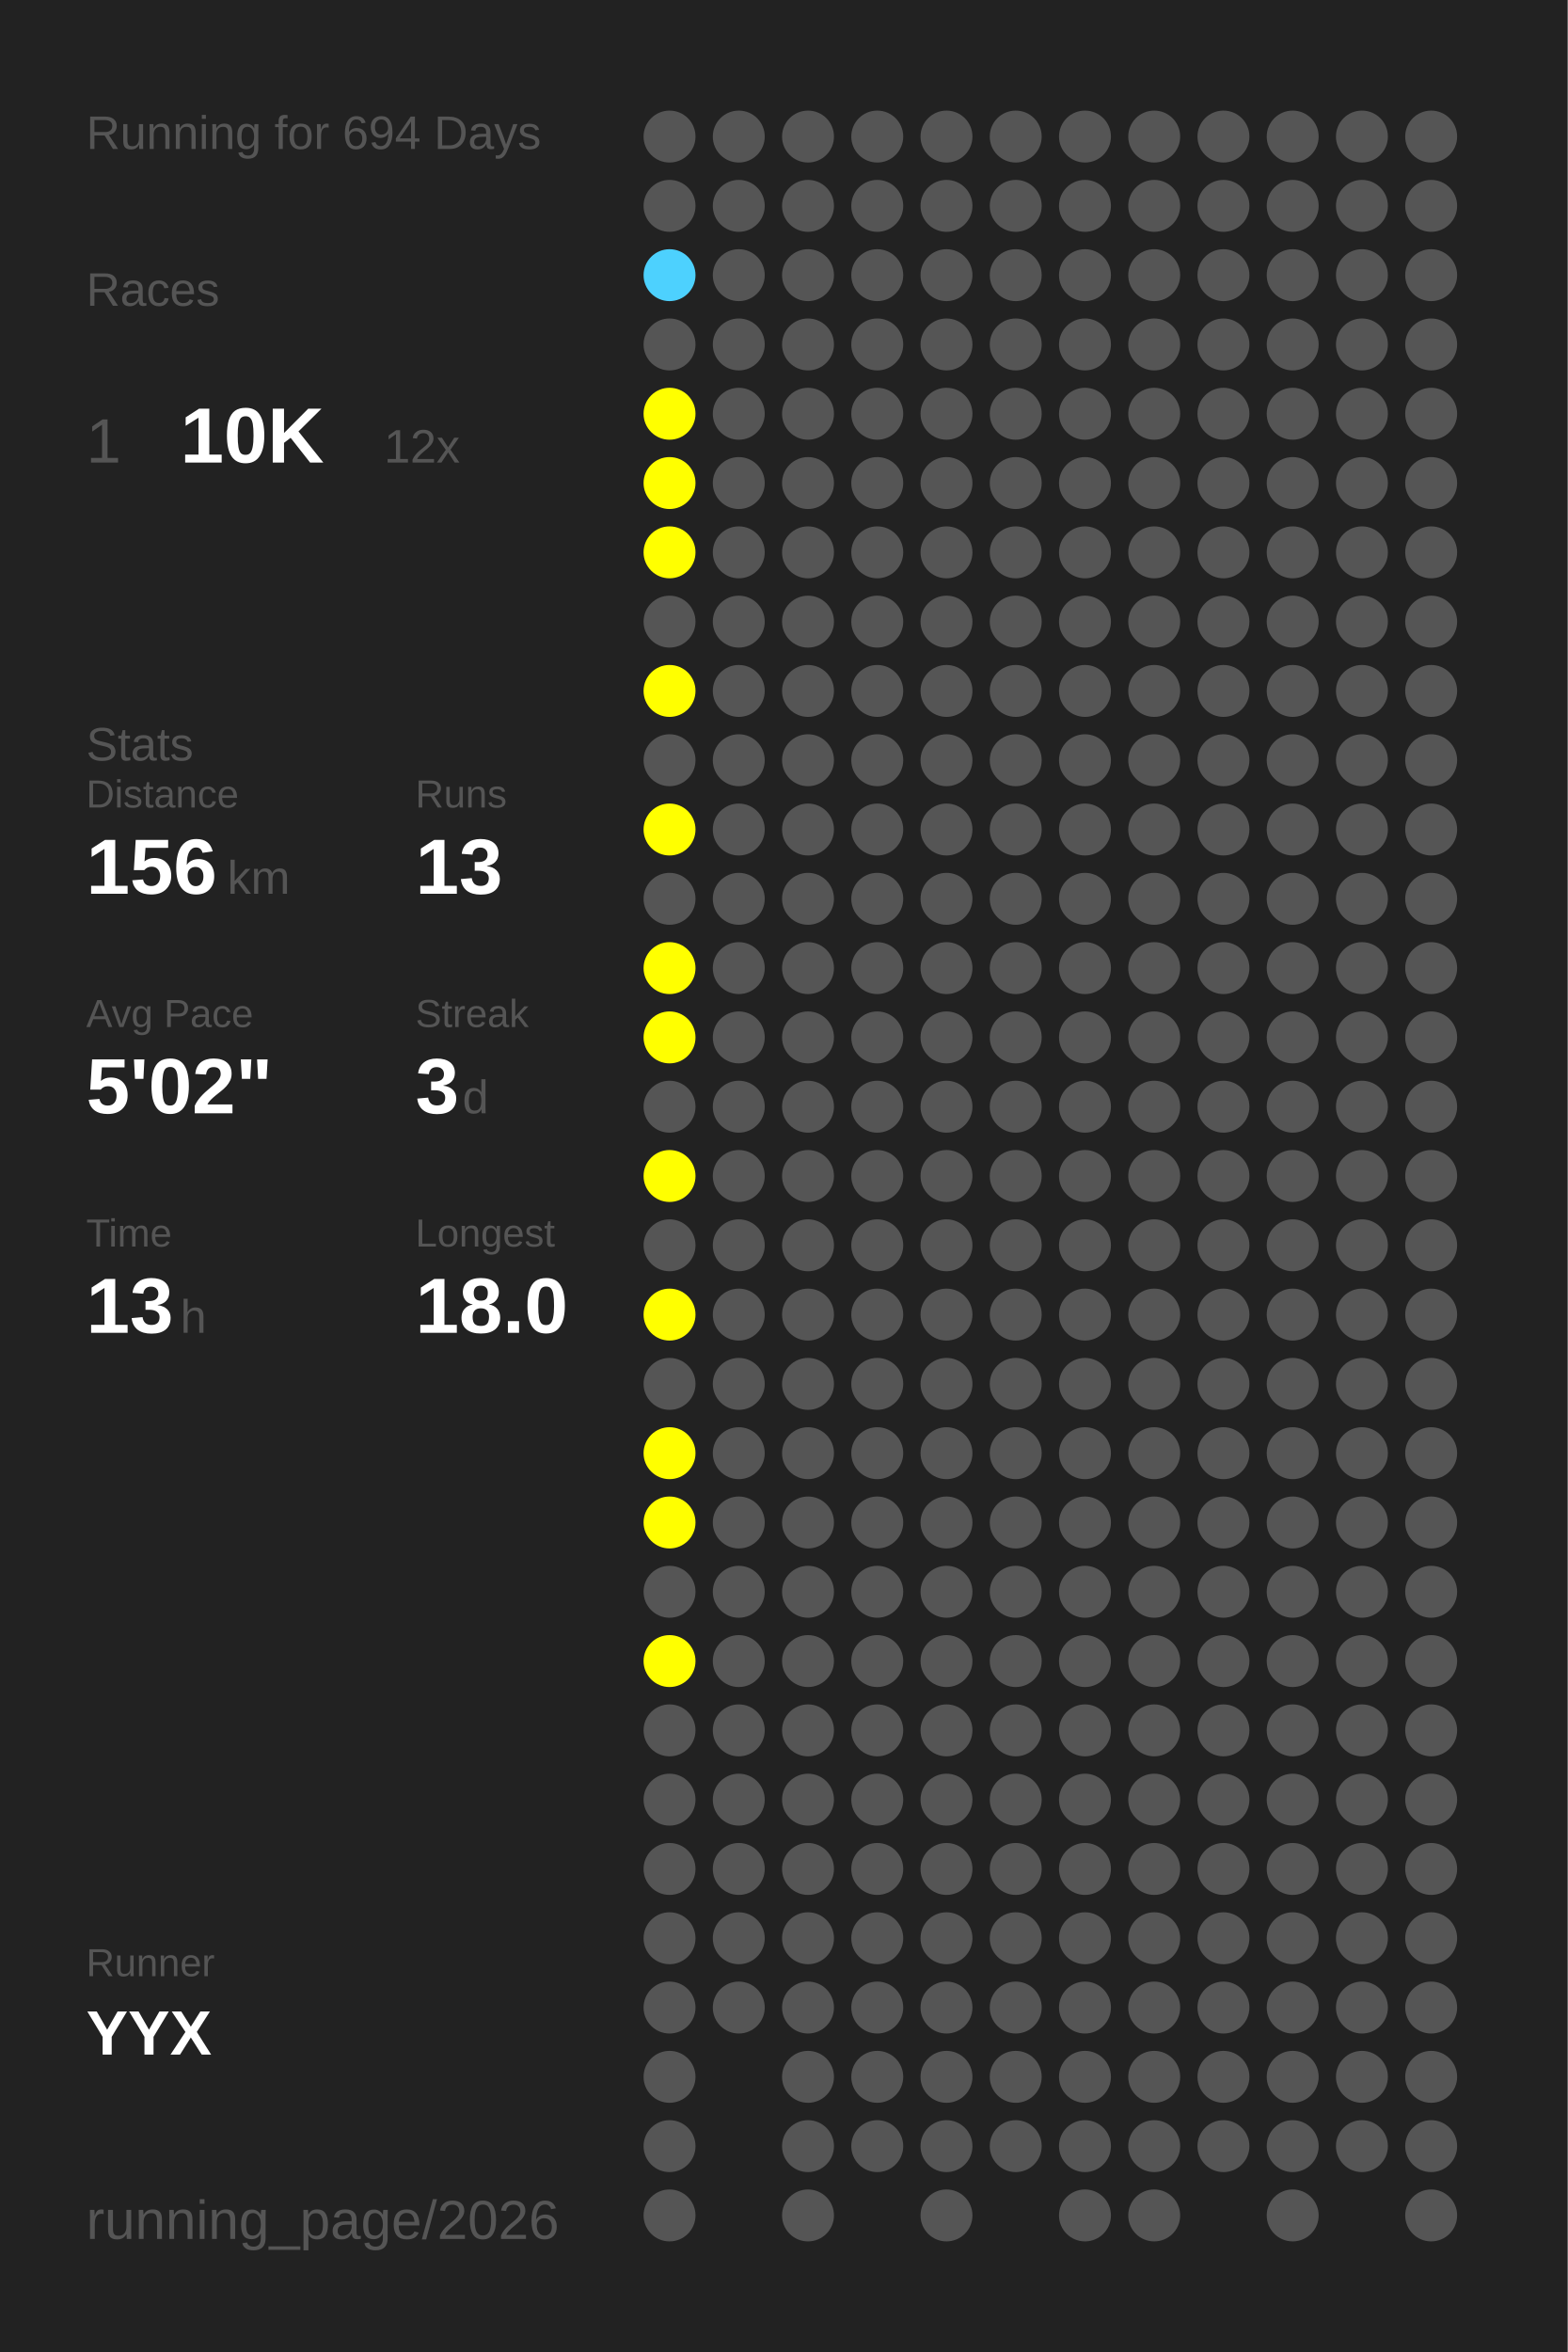
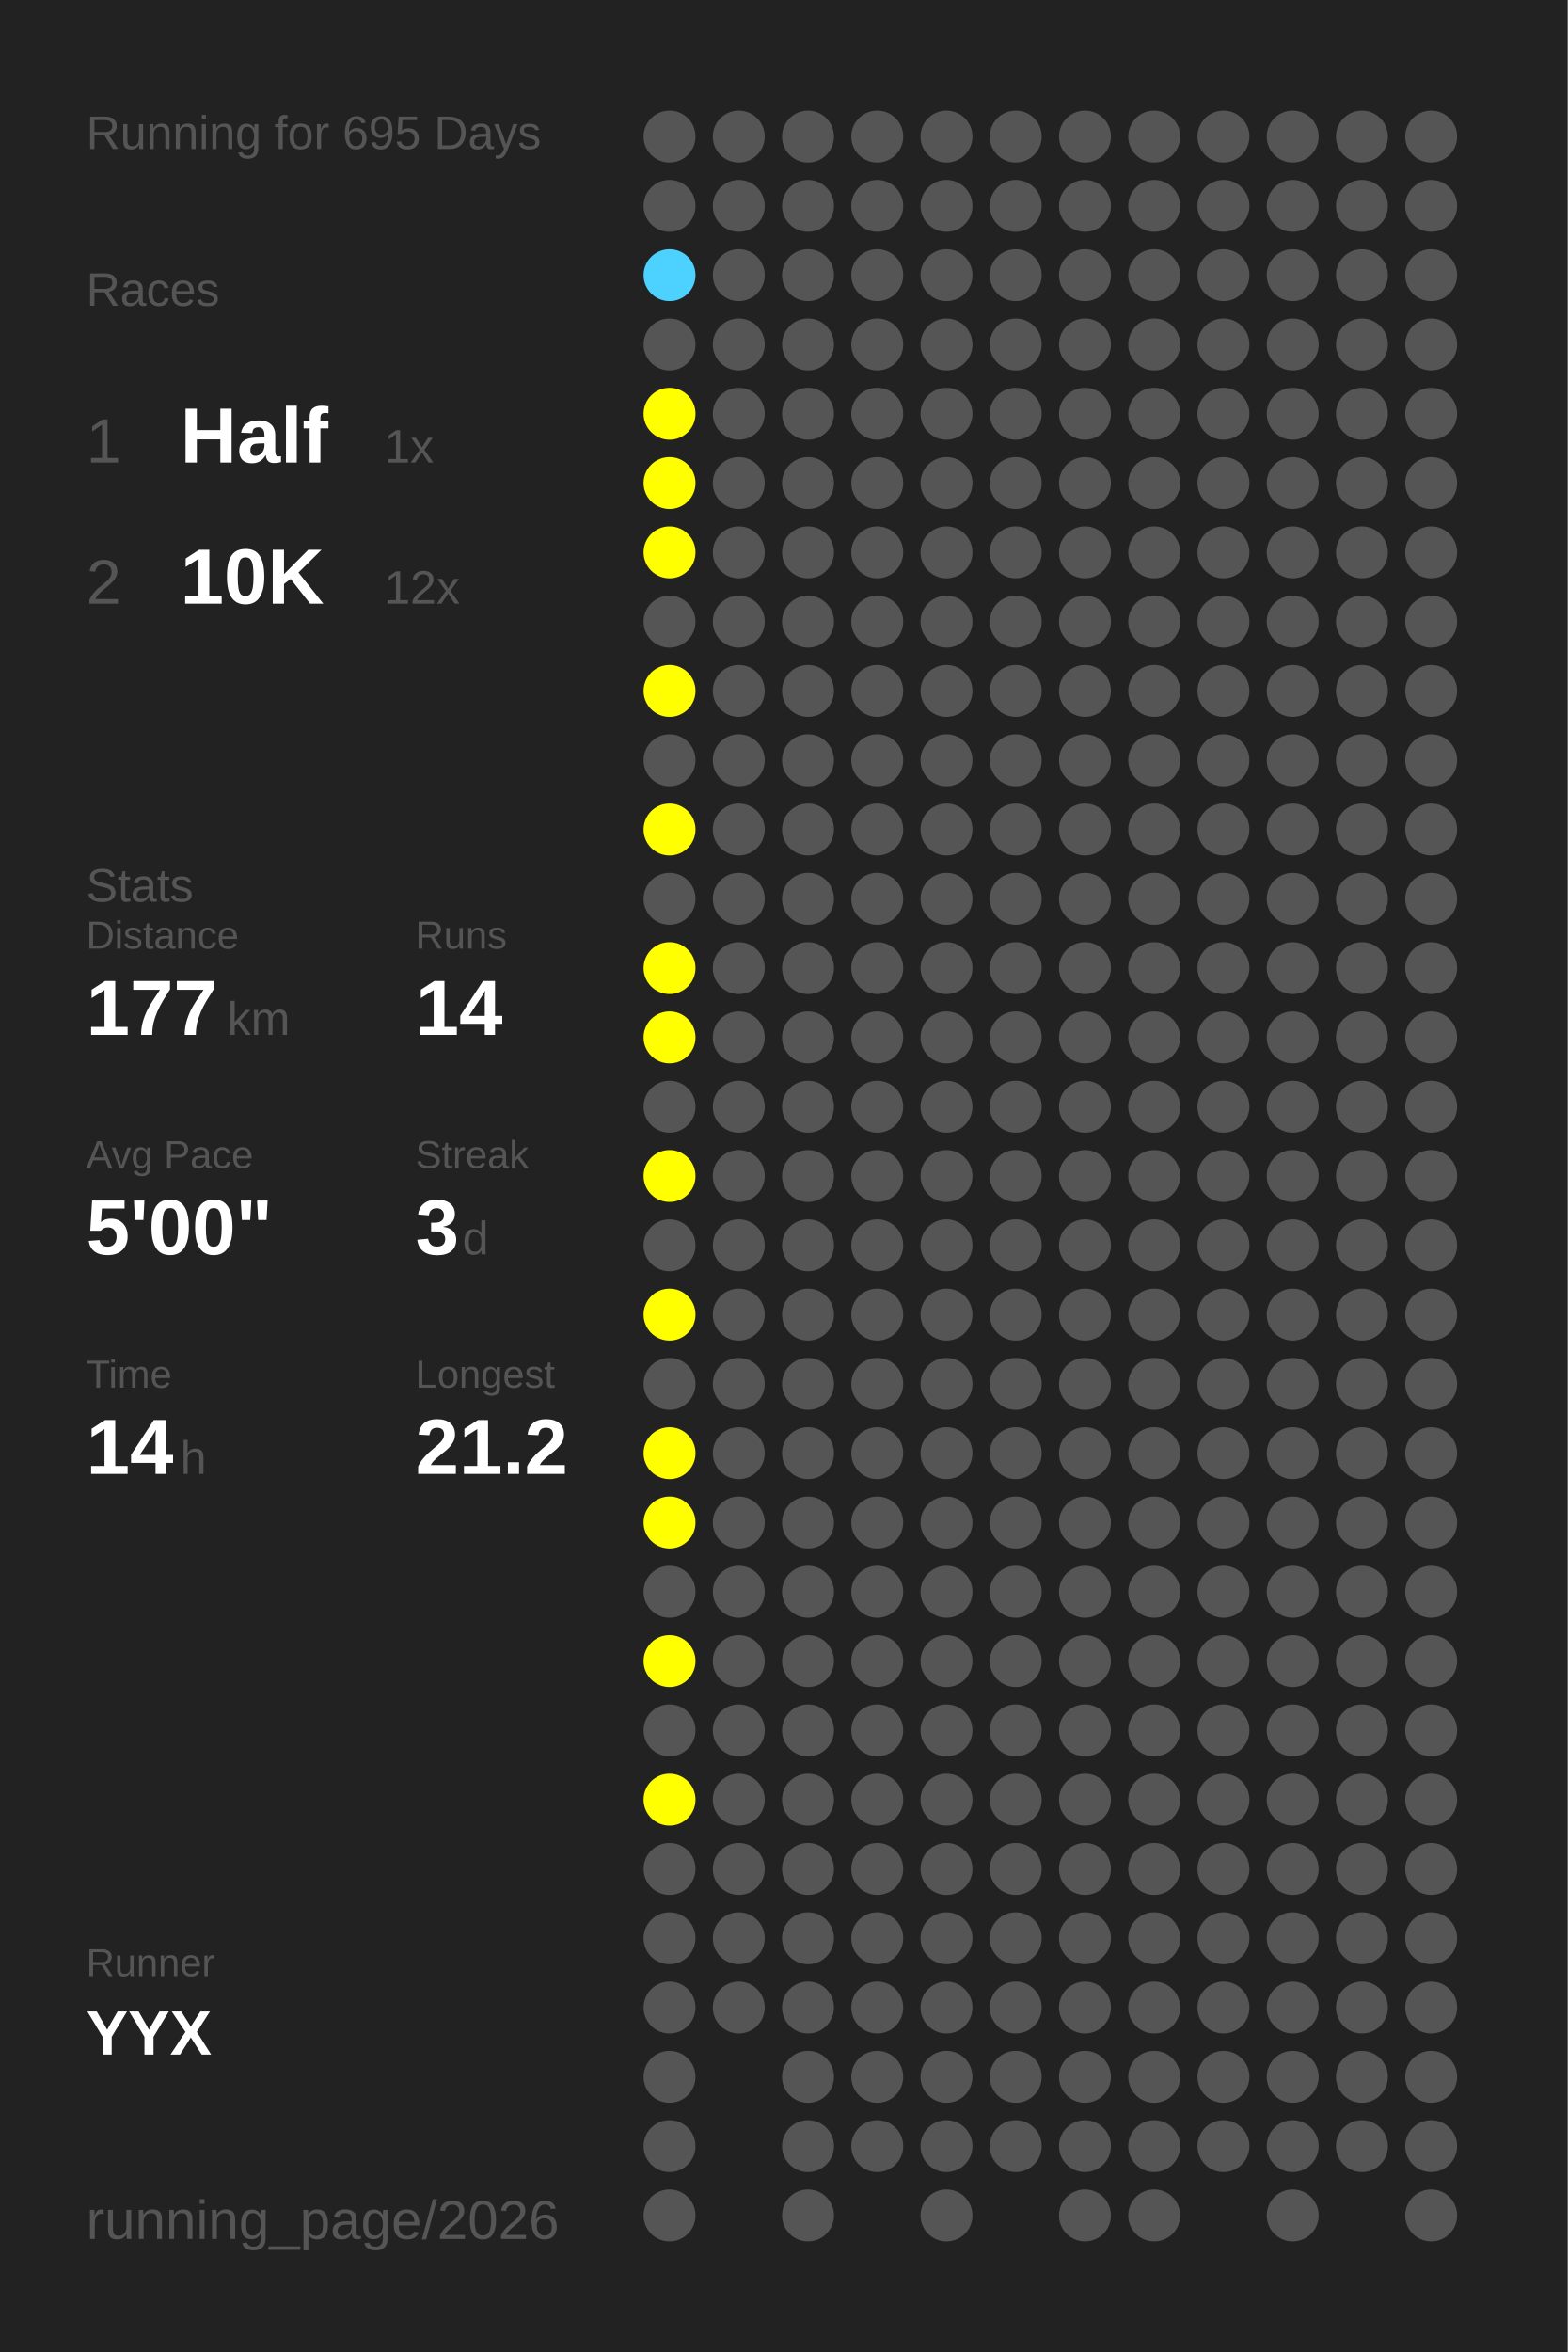
<svg xmlns="http://www.w3.org/2000/svg" baseProfile="full" height="300mm" version="1.1" viewBox="0,0,200,300" width="200mm">
  <defs />
  <rect fill="#222222" height="300" width="200" x="0" y="0" />
-   <text fill="#555555" style="font-size:6px; font-family:Arial;" x="11" y="19">Running for 694 Days</text>
+   <text fill="#555555" style="font-size:6px; font-family:Arial;" x="11" y="19">Running for 695 Days</text>
  <text fill="#555555" style="font-size:6px; font-family:Arial;" x="11" y="39">Races</text>
  <text fill="#555555" style="font-size:8px; font-family:Arial;" x="11" y="59">1</text>
-   <text fill="#FFFFFF" style="font-size:10px; font-family:Arial; font-weight:bold;" x="23" y="59">10K</text>
-   <text fill="#555555" style="font-size:6px; font-family:Arial;" x="49" y="59">12x</text>
-   <text fill="#555555" style="font-size:6px; font-family:Arial;" x="11" y="97">Stats</text>
-   <text fill="#555555" style="font-size:5px; font-family:Arial;" x="11" y="103">Distance</text>
-   <text fill="#FFFFFF" style="font-size:10px; font-family:Arial; font-weight:bold;" x="11" y="114">156</text>
-   <text fill="#555555" style="font-size:6px; font-family:Arial;" x="29" y="114">km</text>
-   <text fill="#555555" style="font-size:5px; font-family:Arial;" x="53" y="103">Runs</text>
-   <text fill="#FFFFFF" style="font-size:10px; font-family:Arial; font-weight:bold;" x="53" y="114">13</text>
-   <text fill="#555555" style="font-size:5px; font-family:Arial;" x="11" y="131">Avg Pace</text>
-   <text fill="#FFFFFF" style="font-size:10px; font-family:Arial; font-weight:bold;" x="11" y="142">5'02"</text>
-   <text fill="#555555" style="font-size:5px; font-family:Arial;" x="53" y="131">Streak</text>
-   <text fill="#FFFFFF" style="font-size:10px; font-family:Arial; font-weight:bold;" x="53" y="142">3</text>
-   <text fill="#555555" style="font-size:6px; font-family:Arial;" x="59" y="142">d</text>
-   <text fill="#555555" style="font-size:5px; font-family:Arial;" x="11" y="159">Time</text>
-   <text fill="#FFFFFF" style="font-size:10px; font-family:Arial; font-weight:bold;" x="11" y="170">13</text>
-   <text fill="#555555" style="font-size:6px; font-family:Arial;" x="23" y="170">h</text>
-   <text fill="#555555" style="font-size:5px; font-family:Arial;" x="53" y="159">Longest</text>
-   <text fill="#FFFFFF" style="font-size:10px; font-family:Arial; font-weight:bold;" x="53" y="170">18.0</text>
+   <text fill="#FFFFFF" style="font-size:10px; font-family:Arial; font-weight:bold;" x="23" y="59">Half</text>
+   <text fill="#555555" style="font-size:6px; font-family:Arial;" x="49" y="59">1x</text>
+   <text fill="#555555" style="font-size:8px; font-family:Arial;" x="11" y="77">2</text>
+   <text fill="#FFFFFF" style="font-size:10px; font-family:Arial; font-weight:bold;" x="23" y="77">10K</text>
+   <text fill="#555555" style="font-size:6px; font-family:Arial;" x="49" y="77">12x</text>
+   <text fill="#555555" style="font-size:6px; font-family:Arial;" x="11" y="115">Stats</text>
+   <text fill="#555555" style="font-size:5px; font-family:Arial;" x="11" y="121">Distance</text>
+   <text fill="#FFFFFF" style="font-size:10px; font-family:Arial; font-weight:bold;" x="11" y="132">177</text>
+   <text fill="#555555" style="font-size:6px; font-family:Arial;" x="29" y="132">km</text>
+   <text fill="#555555" style="font-size:5px; font-family:Arial;" x="53" y="121">Runs</text>
+   <text fill="#FFFFFF" style="font-size:10px; font-family:Arial; font-weight:bold;" x="53" y="132">14</text>
+   <text fill="#555555" style="font-size:5px; font-family:Arial;" x="11" y="149">Avg Pace</text>
+   <text fill="#FFFFFF" style="font-size:10px; font-family:Arial; font-weight:bold;" x="11" y="160">5'00"</text>
+   <text fill="#555555" style="font-size:5px; font-family:Arial;" x="53" y="149">Streak</text>
+   <text fill="#FFFFFF" style="font-size:10px; font-family:Arial; font-weight:bold;" x="53" y="160">3</text>
+   <text fill="#555555" style="font-size:6px; font-family:Arial;" x="59" y="160">d</text>
+   <text fill="#555555" style="font-size:5px; font-family:Arial;" x="11" y="177">Time</text>
+   <text fill="#FFFFFF" style="font-size:10px; font-family:Arial; font-weight:bold;" x="11" y="188">14</text>
+   <text fill="#555555" style="font-size:6px; font-family:Arial;" x="23" y="188">h</text>
+   <text fill="#555555" style="font-size:5px; font-family:Arial;" x="53" y="177">Longest</text>
+   <text fill="#FFFFFF" style="font-size:10px; font-family:Arial; font-weight:bold;" x="53" y="188">21.2</text>
  <text fill="#555555" style="font-size:5px; font-family:Arial;" x="11" y="252.065">Runner</text>
  <text fill="#FFFFFF" style="font-size:8px; font-family:Arial; font-weight:bold;" x="11" y="262.065">YYX</text>
  <text fill="#555555" style="font-size:7px; font-family:Arial;" x="11" y="285.581">running_page/2026</text>
  <circle cx="85.417" cy="17.419" fill="#555555" r="3.312" />
  <circle cx="85.417" cy="26.258" fill="#555555" r="3.312" />
  <circle cx="85.417" cy="35.097" fill="#4dd1fe" r="3.312" />
  <circle cx="85.417" cy="43.935" fill="#555555" r="3.312" />
  <circle cx="85.417" cy="52.774" fill="#FFFF00" r="3.312" />
  <circle cx="85.417" cy="61.613" fill="#FFFF00" r="3.312" />
  <circle cx="85.417" cy="70.452" fill="#FFFF00" r="3.312" />
  <circle cx="85.417" cy="79.29" fill="#555555" r="3.312" />
  <circle cx="85.417" cy="88.129" fill="#FFFF00" r="3.312" />
  <circle cx="85.417" cy="96.968" fill="#555555" r="3.312" />
  <circle cx="85.417" cy="105.806" fill="#FFFF00" r="3.312" />
  <circle cx="85.417" cy="114.645" fill="#555555" r="3.312" />
  <circle cx="85.417" cy="123.484" fill="#FFFF00" r="3.312" />
  <circle cx="85.417" cy="132.323" fill="#FFFF00" r="3.312" />
  <circle cx="85.417" cy="141.161" fill="#555555" r="3.312" />
  <circle cx="85.417" cy="150" fill="#FFFF00" r="3.312" />
  <circle cx="85.417" cy="158.839" fill="#555555" r="3.312" />
  <circle cx="85.417" cy="167.677" fill="#FFFF00" r="3.312" />
  <circle cx="85.417" cy="176.516" fill="#555555" r="3.312" />
  <circle cx="85.417" cy="185.355" fill="#FFFF00" r="3.312" />
  <circle cx="85.417" cy="194.194" fill="#FFFF00" r="3.312" />
  <circle cx="85.417" cy="203.032" fill="#555555" r="3.312" />
  <circle cx="85.417" cy="211.871" fill="#FFFF00" r="3.312" />
  <circle cx="85.417" cy="220.71" fill="#555555" r="3.312" />
-   <circle cx="85.417" cy="229.548" fill="#555555" r="3.312" />
+   <circle cx="85.417" cy="229.548" fill="#FFFF00" r="3.312" />
  <circle cx="85.417" cy="238.387" fill="#555555" r="3.312" />
  <circle cx="85.417" cy="247.226" fill="#555555" r="3.312" />
  <circle cx="85.417" cy="256.065" fill="#555555" r="3.312" />
  <circle cx="85.417" cy="264.903" fill="#555555" r="3.312" />
  <circle cx="85.417" cy="273.742" fill="#555555" r="3.312" />
  <circle cx="85.417" cy="282.581" fill="#555555" r="3.312" />
  <circle cx="94.25" cy="17.419" fill="#555555" r="3.312" />
  <circle cx="94.25" cy="26.258" fill="#555555" r="3.312" />
  <circle cx="94.25" cy="35.097" fill="#555555" r="3.312" />
  <circle cx="94.25" cy="43.935" fill="#555555" r="3.312" />
  <circle cx="94.25" cy="52.774" fill="#555555" r="3.312" />
  <circle cx="94.25" cy="61.613" fill="#555555" r="3.312" />
  <circle cx="94.25" cy="70.452" fill="#555555" r="3.312" />
  <circle cx="94.25" cy="79.29" fill="#555555" r="3.312" />
  <circle cx="94.25" cy="88.129" fill="#555555" r="3.312" />
  <circle cx="94.25" cy="96.968" fill="#555555" r="3.312" />
  <circle cx="94.25" cy="105.806" fill="#555555" r="3.312" />
  <circle cx="94.25" cy="114.645" fill="#555555" r="3.312" />
  <circle cx="94.25" cy="123.484" fill="#555555" r="3.312" />
  <circle cx="94.25" cy="132.323" fill="#555555" r="3.312" />
  <circle cx="94.25" cy="141.161" fill="#555555" r="3.312" />
  <circle cx="94.25" cy="150" fill="#555555" r="3.312" />
  <circle cx="94.25" cy="158.839" fill="#555555" r="3.312" />
  <circle cx="94.25" cy="167.677" fill="#555555" r="3.312" />
  <circle cx="94.25" cy="176.516" fill="#555555" r="3.312" />
  <circle cx="94.25" cy="185.355" fill="#555555" r="3.312" />
  <circle cx="94.25" cy="194.194" fill="#555555" r="3.312" />
  <circle cx="94.25" cy="203.032" fill="#555555" r="3.312" />
  <circle cx="94.25" cy="211.871" fill="#555555" r="3.312" />
  <circle cx="94.25" cy="220.71" fill="#555555" r="3.312" />
  <circle cx="94.25" cy="229.548" fill="#555555" r="3.312" />
  <circle cx="94.25" cy="238.387" fill="#555555" r="3.312" />
  <circle cx="94.25" cy="247.226" fill="#555555" r="3.312" />
  <circle cx="94.25" cy="256.065" fill="#555555" r="3.312" />
  <circle cx="103.083" cy="17.419" fill="#555555" r="3.312" />
  <circle cx="103.083" cy="26.258" fill="#555555" r="3.312" />
  <circle cx="103.083" cy="35.097" fill="#555555" r="3.312" />
  <circle cx="103.083" cy="43.935" fill="#555555" r="3.312" />
  <circle cx="103.083" cy="52.774" fill="#555555" r="3.312" />
  <circle cx="103.083" cy="61.613" fill="#555555" r="3.312" />
  <circle cx="103.083" cy="70.452" fill="#555555" r="3.312" />
  <circle cx="103.083" cy="79.29" fill="#555555" r="3.312" />
  <circle cx="103.083" cy="88.129" fill="#555555" r="3.312" />
  <circle cx="103.083" cy="96.968" fill="#555555" r="3.312" />
  <circle cx="103.083" cy="105.806" fill="#555555" r="3.312" />
  <circle cx="103.083" cy="114.645" fill="#555555" r="3.312" />
  <circle cx="103.083" cy="123.484" fill="#555555" r="3.312" />
  <circle cx="103.083" cy="132.323" fill="#555555" r="3.312" />
  <circle cx="103.083" cy="141.161" fill="#555555" r="3.312" />
  <circle cx="103.083" cy="150" fill="#555555" r="3.312" />
  <circle cx="103.083" cy="158.839" fill="#555555" r="3.312" />
  <circle cx="103.083" cy="167.677" fill="#555555" r="3.312" />
  <circle cx="103.083" cy="176.516" fill="#555555" r="3.312" />
  <circle cx="103.083" cy="185.355" fill="#555555" r="3.312" />
  <circle cx="103.083" cy="194.194" fill="#555555" r="3.312" />
  <circle cx="103.083" cy="203.032" fill="#555555" r="3.312" />
  <circle cx="103.083" cy="211.871" fill="#555555" r="3.312" />
  <circle cx="103.083" cy="220.71" fill="#555555" r="3.312" />
  <circle cx="103.083" cy="229.548" fill="#555555" r="3.312" />
  <circle cx="103.083" cy="238.387" fill="#555555" r="3.312" />
  <circle cx="103.083" cy="247.226" fill="#555555" r="3.312" />
  <circle cx="103.083" cy="256.065" fill="#555555" r="3.312" />
  <circle cx="103.083" cy="264.903" fill="#555555" r="3.312" />
  <circle cx="103.083" cy="273.742" fill="#555555" r="3.312" />
  <circle cx="103.083" cy="282.581" fill="#555555" r="3.312" />
  <circle cx="111.917" cy="17.419" fill="#555555" r="3.312" />
  <circle cx="111.917" cy="26.258" fill="#555555" r="3.312" />
  <circle cx="111.917" cy="35.097" fill="#555555" r="3.312" />
  <circle cx="111.917" cy="43.935" fill="#555555" r="3.312" />
  <circle cx="111.917" cy="52.774" fill="#555555" r="3.312" />
  <circle cx="111.917" cy="61.613" fill="#555555" r="3.312" />
  <circle cx="111.917" cy="70.452" fill="#555555" r="3.312" />
  <circle cx="111.917" cy="79.29" fill="#555555" r="3.312" />
  <circle cx="111.917" cy="88.129" fill="#555555" r="3.312" />
  <circle cx="111.917" cy="96.968" fill="#555555" r="3.312" />
  <circle cx="111.917" cy="105.806" fill="#555555" r="3.312" />
  <circle cx="111.917" cy="114.645" fill="#555555" r="3.312" />
  <circle cx="111.917" cy="123.484" fill="#555555" r="3.312" />
  <circle cx="111.917" cy="132.323" fill="#555555" r="3.312" />
  <circle cx="111.917" cy="141.161" fill="#555555" r="3.312" />
  <circle cx="111.917" cy="150" fill="#555555" r="3.312" />
  <circle cx="111.917" cy="158.839" fill="#555555" r="3.312" />
  <circle cx="111.917" cy="167.677" fill="#555555" r="3.312" />
  <circle cx="111.917" cy="176.516" fill="#555555" r="3.312" />
  <circle cx="111.917" cy="185.355" fill="#555555" r="3.312" />
  <circle cx="111.917" cy="194.194" fill="#555555" r="3.312" />
  <circle cx="111.917" cy="203.032" fill="#555555" r="3.312" />
  <circle cx="111.917" cy="211.871" fill="#555555" r="3.312" />
  <circle cx="111.917" cy="220.71" fill="#555555" r="3.312" />
  <circle cx="111.917" cy="229.548" fill="#555555" r="3.312" />
  <circle cx="111.917" cy="238.387" fill="#555555" r="3.312" />
  <circle cx="111.917" cy="247.226" fill="#555555" r="3.312" />
  <circle cx="111.917" cy="256.065" fill="#555555" r="3.312" />
  <circle cx="111.917" cy="264.903" fill="#555555" r="3.312" />
  <circle cx="111.917" cy="273.742" fill="#555555" r="3.312" />
  <circle cx="120.75" cy="17.419" fill="#555555" r="3.312" />
  <circle cx="120.75" cy="26.258" fill="#555555" r="3.312" />
  <circle cx="120.75" cy="35.097" fill="#555555" r="3.312" />
  <circle cx="120.75" cy="43.935" fill="#555555" r="3.312" />
  <circle cx="120.75" cy="52.774" fill="#555555" r="3.312" />
  <circle cx="120.75" cy="61.613" fill="#555555" r="3.312" />
  <circle cx="120.75" cy="70.452" fill="#555555" r="3.312" />
  <circle cx="120.75" cy="79.29" fill="#555555" r="3.312" />
  <circle cx="120.75" cy="88.129" fill="#555555" r="3.312" />
  <circle cx="120.75" cy="96.968" fill="#555555" r="3.312" />
  <circle cx="120.75" cy="105.806" fill="#555555" r="3.312" />
  <circle cx="120.75" cy="114.645" fill="#555555" r="3.312" />
  <circle cx="120.75" cy="123.484" fill="#555555" r="3.312" />
  <circle cx="120.75" cy="132.323" fill="#555555" r="3.312" />
  <circle cx="120.75" cy="141.161" fill="#555555" r="3.312" />
  <circle cx="120.75" cy="150" fill="#555555" r="3.312" />
  <circle cx="120.75" cy="158.839" fill="#555555" r="3.312" />
  <circle cx="120.75" cy="167.677" fill="#555555" r="3.312" />
  <circle cx="120.75" cy="176.516" fill="#555555" r="3.312" />
  <circle cx="120.75" cy="185.355" fill="#555555" r="3.312" />
  <circle cx="120.75" cy="194.194" fill="#555555" r="3.312" />
  <circle cx="120.75" cy="203.032" fill="#555555" r="3.312" />
  <circle cx="120.75" cy="211.871" fill="#555555" r="3.312" />
  <circle cx="120.75" cy="220.71" fill="#555555" r="3.312" />
  <circle cx="120.75" cy="229.548" fill="#555555" r="3.312" />
  <circle cx="120.75" cy="238.387" fill="#555555" r="3.312" />
  <circle cx="120.75" cy="247.226" fill="#555555" r="3.312" />
  <circle cx="120.75" cy="256.065" fill="#555555" r="3.312" />
  <circle cx="120.75" cy="264.903" fill="#555555" r="3.312" />
  <circle cx="120.75" cy="273.742" fill="#555555" r="3.312" />
  <circle cx="120.75" cy="282.581" fill="#555555" r="3.312" />
  <circle cx="129.583" cy="17.419" fill="#555555" r="3.312" />
  <circle cx="129.583" cy="26.258" fill="#555555" r="3.312" />
  <circle cx="129.583" cy="35.097" fill="#555555" r="3.312" />
  <circle cx="129.583" cy="43.935" fill="#555555" r="3.312" />
  <circle cx="129.583" cy="52.774" fill="#555555" r="3.312" />
  <circle cx="129.583" cy="61.613" fill="#555555" r="3.312" />
  <circle cx="129.583" cy="70.452" fill="#555555" r="3.312" />
  <circle cx="129.583" cy="79.29" fill="#555555" r="3.312" />
  <circle cx="129.583" cy="88.129" fill="#555555" r="3.312" />
  <circle cx="129.583" cy="96.968" fill="#555555" r="3.312" />
  <circle cx="129.583" cy="105.806" fill="#555555" r="3.312" />
  <circle cx="129.583" cy="114.645" fill="#555555" r="3.312" />
  <circle cx="129.583" cy="123.484" fill="#555555" r="3.312" />
  <circle cx="129.583" cy="132.323" fill="#555555" r="3.312" />
  <circle cx="129.583" cy="141.161" fill="#555555" r="3.312" />
  <circle cx="129.583" cy="150" fill="#555555" r="3.312" />
  <circle cx="129.583" cy="158.839" fill="#555555" r="3.312" />
  <circle cx="129.583" cy="167.677" fill="#555555" r="3.312" />
  <circle cx="129.583" cy="176.516" fill="#555555" r="3.312" />
  <circle cx="129.583" cy="185.355" fill="#555555" r="3.312" />
  <circle cx="129.583" cy="194.194" fill="#555555" r="3.312" />
  <circle cx="129.583" cy="203.032" fill="#555555" r="3.312" />
  <circle cx="129.583" cy="211.871" fill="#555555" r="3.312" />
  <circle cx="129.583" cy="220.71" fill="#555555" r="3.312" />
  <circle cx="129.583" cy="229.548" fill="#555555" r="3.312" />
  <circle cx="129.583" cy="238.387" fill="#555555" r="3.312" />
  <circle cx="129.583" cy="247.226" fill="#555555" r="3.312" />
  <circle cx="129.583" cy="256.065" fill="#555555" r="3.312" />
  <circle cx="129.583" cy="264.903" fill="#555555" r="3.312" />
  <circle cx="129.583" cy="273.742" fill="#555555" r="3.312" />
  <circle cx="138.417" cy="17.419" fill="#555555" r="3.312" />
  <circle cx="138.417" cy="26.258" fill="#555555" r="3.312" />
  <circle cx="138.417" cy="35.097" fill="#555555" r="3.312" />
  <circle cx="138.417" cy="43.935" fill="#555555" r="3.312" />
  <circle cx="138.417" cy="52.774" fill="#555555" r="3.312" />
  <circle cx="138.417" cy="61.613" fill="#555555" r="3.312" />
  <circle cx="138.417" cy="70.452" fill="#555555" r="3.312" />
  <circle cx="138.417" cy="79.29" fill="#555555" r="3.312" />
  <circle cx="138.417" cy="88.129" fill="#555555" r="3.312" />
  <circle cx="138.417" cy="96.968" fill="#555555" r="3.312" />
  <circle cx="138.417" cy="105.806" fill="#555555" r="3.312" />
  <circle cx="138.417" cy="114.645" fill="#555555" r="3.312" />
  <circle cx="138.417" cy="123.484" fill="#555555" r="3.312" />
  <circle cx="138.417" cy="132.323" fill="#555555" r="3.312" />
  <circle cx="138.417" cy="141.161" fill="#555555" r="3.312" />
  <circle cx="138.417" cy="150" fill="#555555" r="3.312" />
  <circle cx="138.417" cy="158.839" fill="#555555" r="3.312" />
  <circle cx="138.417" cy="167.677" fill="#555555" r="3.312" />
  <circle cx="138.417" cy="176.516" fill="#555555" r="3.312" />
  <circle cx="138.417" cy="185.355" fill="#555555" r="3.312" />
  <circle cx="138.417" cy="194.194" fill="#555555" r="3.312" />
  <circle cx="138.417" cy="203.032" fill="#555555" r="3.312" />
  <circle cx="138.417" cy="211.871" fill="#555555" r="3.312" />
  <circle cx="138.417" cy="220.71" fill="#555555" r="3.312" />
  <circle cx="138.417" cy="229.548" fill="#555555" r="3.312" />
  <circle cx="138.417" cy="238.387" fill="#555555" r="3.312" />
  <circle cx="138.417" cy="247.226" fill="#555555" r="3.312" />
  <circle cx="138.417" cy="256.065" fill="#555555" r="3.312" />
  <circle cx="138.417" cy="264.903" fill="#555555" r="3.312" />
  <circle cx="138.417" cy="273.742" fill="#555555" r="3.312" />
  <circle cx="138.417" cy="282.581" fill="#555555" r="3.312" />
  <circle cx="147.25" cy="17.419" fill="#555555" r="3.312" />
  <circle cx="147.25" cy="26.258" fill="#555555" r="3.312" />
  <circle cx="147.25" cy="35.097" fill="#555555" r="3.312" />
  <circle cx="147.25" cy="43.935" fill="#555555" r="3.312" />
  <circle cx="147.25" cy="52.774" fill="#555555" r="3.312" />
  <circle cx="147.25" cy="61.613" fill="#555555" r="3.312" />
  <circle cx="147.25" cy="70.452" fill="#555555" r="3.312" />
  <circle cx="147.25" cy="79.29" fill="#555555" r="3.312" />
  <circle cx="147.25" cy="88.129" fill="#555555" r="3.312" />
  <circle cx="147.25" cy="96.968" fill="#555555" r="3.312" />
  <circle cx="147.25" cy="105.806" fill="#555555" r="3.312" />
  <circle cx="147.25" cy="114.645" fill="#555555" r="3.312" />
  <circle cx="147.25" cy="123.484" fill="#555555" r="3.312" />
  <circle cx="147.25" cy="132.323" fill="#555555" r="3.312" />
  <circle cx="147.25" cy="141.161" fill="#555555" r="3.312" />
  <circle cx="147.25" cy="150" fill="#555555" r="3.312" />
  <circle cx="147.25" cy="158.839" fill="#555555" r="3.312" />
  <circle cx="147.25" cy="167.677" fill="#555555" r="3.312" />
  <circle cx="147.25" cy="176.516" fill="#555555" r="3.312" />
  <circle cx="147.25" cy="185.355" fill="#555555" r="3.312" />
  <circle cx="147.25" cy="194.194" fill="#555555" r="3.312" />
  <circle cx="147.25" cy="203.032" fill="#555555" r="3.312" />
  <circle cx="147.25" cy="211.871" fill="#555555" r="3.312" />
  <circle cx="147.25" cy="220.71" fill="#555555" r="3.312" />
  <circle cx="147.25" cy="229.548" fill="#555555" r="3.312" />
  <circle cx="147.25" cy="238.387" fill="#555555" r="3.312" />
  <circle cx="147.25" cy="247.226" fill="#555555" r="3.312" />
  <circle cx="147.25" cy="256.065" fill="#555555" r="3.312" />
  <circle cx="147.25" cy="264.903" fill="#555555" r="3.312" />
  <circle cx="147.25" cy="273.742" fill="#555555" r="3.312" />
  <circle cx="147.25" cy="282.581" fill="#555555" r="3.312" />
  <circle cx="156.083" cy="17.419" fill="#555555" r="3.312" />
  <circle cx="156.083" cy="26.258" fill="#555555" r="3.312" />
  <circle cx="156.083" cy="35.097" fill="#555555" r="3.312" />
  <circle cx="156.083" cy="43.935" fill="#555555" r="3.312" />
  <circle cx="156.083" cy="52.774" fill="#555555" r="3.312" />
  <circle cx="156.083" cy="61.613" fill="#555555" r="3.312" />
  <circle cx="156.083" cy="70.452" fill="#555555" r="3.312" />
  <circle cx="156.083" cy="79.29" fill="#555555" r="3.312" />
  <circle cx="156.083" cy="88.129" fill="#555555" r="3.312" />
  <circle cx="156.083" cy="96.968" fill="#555555" r="3.312" />
  <circle cx="156.083" cy="105.806" fill="#555555" r="3.312" />
  <circle cx="156.083" cy="114.645" fill="#555555" r="3.312" />
  <circle cx="156.083" cy="123.484" fill="#555555" r="3.312" />
  <circle cx="156.083" cy="132.323" fill="#555555" r="3.312" />
  <circle cx="156.083" cy="141.161" fill="#555555" r="3.312" />
  <circle cx="156.083" cy="150" fill="#555555" r="3.312" />
  <circle cx="156.083" cy="158.839" fill="#555555" r="3.312" />
  <circle cx="156.083" cy="167.677" fill="#555555" r="3.312" />
  <circle cx="156.083" cy="176.516" fill="#555555" r="3.312" />
  <circle cx="156.083" cy="185.355" fill="#555555" r="3.312" />
  <circle cx="156.083" cy="194.194" fill="#555555" r="3.312" />
  <circle cx="156.083" cy="203.032" fill="#555555" r="3.312" />
  <circle cx="156.083" cy="211.871" fill="#555555" r="3.312" />
  <circle cx="156.083" cy="220.71" fill="#555555" r="3.312" />
  <circle cx="156.083" cy="229.548" fill="#555555" r="3.312" />
  <circle cx="156.083" cy="238.387" fill="#555555" r="3.312" />
  <circle cx="156.083" cy="247.226" fill="#555555" r="3.312" />
  <circle cx="156.083" cy="256.065" fill="#555555" r="3.312" />
  <circle cx="156.083" cy="264.903" fill="#555555" r="3.312" />
  <circle cx="156.083" cy="273.742" fill="#555555" r="3.312" />
  <circle cx="164.917" cy="17.419" fill="#555555" r="3.312" />
  <circle cx="164.917" cy="26.258" fill="#555555" r="3.312" />
  <circle cx="164.917" cy="35.097" fill="#555555" r="3.312" />
  <circle cx="164.917" cy="43.935" fill="#555555" r="3.312" />
  <circle cx="164.917" cy="52.774" fill="#555555" r="3.312" />
  <circle cx="164.917" cy="61.613" fill="#555555" r="3.312" />
  <circle cx="164.917" cy="70.452" fill="#555555" r="3.312" />
  <circle cx="164.917" cy="79.29" fill="#555555" r="3.312" />
  <circle cx="164.917" cy="88.129" fill="#555555" r="3.312" />
  <circle cx="164.917" cy="96.968" fill="#555555" r="3.312" />
  <circle cx="164.917" cy="105.806" fill="#555555" r="3.312" />
  <circle cx="164.917" cy="114.645" fill="#555555" r="3.312" />
  <circle cx="164.917" cy="123.484" fill="#555555" r="3.312" />
  <circle cx="164.917" cy="132.323" fill="#555555" r="3.312" />
  <circle cx="164.917" cy="141.161" fill="#555555" r="3.312" />
  <circle cx="164.917" cy="150" fill="#555555" r="3.312" />
  <circle cx="164.917" cy="158.839" fill="#555555" r="3.312" />
  <circle cx="164.917" cy="167.677" fill="#555555" r="3.312" />
  <circle cx="164.917" cy="176.516" fill="#555555" r="3.312" />
  <circle cx="164.917" cy="185.355" fill="#555555" r="3.312" />
  <circle cx="164.917" cy="194.194" fill="#555555" r="3.312" />
  <circle cx="164.917" cy="203.032" fill="#555555" r="3.312" />
  <circle cx="164.917" cy="211.871" fill="#555555" r="3.312" />
  <circle cx="164.917" cy="220.71" fill="#555555" r="3.312" />
  <circle cx="164.917" cy="229.548" fill="#555555" r="3.312" />
  <circle cx="164.917" cy="238.387" fill="#555555" r="3.312" />
  <circle cx="164.917" cy="247.226" fill="#555555" r="3.312" />
  <circle cx="164.917" cy="256.065" fill="#555555" r="3.312" />
  <circle cx="164.917" cy="264.903" fill="#555555" r="3.312" />
  <circle cx="164.917" cy="273.742" fill="#555555" r="3.312" />
  <circle cx="164.917" cy="282.581" fill="#555555" r="3.312" />
  <circle cx="173.75" cy="17.419" fill="#555555" r="3.312" />
  <circle cx="173.75" cy="26.258" fill="#555555" r="3.312" />
  <circle cx="173.75" cy="35.097" fill="#555555" r="3.312" />
  <circle cx="173.75" cy="43.935" fill="#555555" r="3.312" />
  <circle cx="173.75" cy="52.774" fill="#555555" r="3.312" />
  <circle cx="173.75" cy="61.613" fill="#555555" r="3.312" />
  <circle cx="173.75" cy="70.452" fill="#555555" r="3.312" />
  <circle cx="173.75" cy="79.29" fill="#555555" r="3.312" />
  <circle cx="173.75" cy="88.129" fill="#555555" r="3.312" />
  <circle cx="173.75" cy="96.968" fill="#555555" r="3.312" />
  <circle cx="173.75" cy="105.806" fill="#555555" r="3.312" />
  <circle cx="173.75" cy="114.645" fill="#555555" r="3.312" />
  <circle cx="173.75" cy="123.484" fill="#555555" r="3.312" />
  <circle cx="173.75" cy="132.323" fill="#555555" r="3.312" />
  <circle cx="173.75" cy="141.161" fill="#555555" r="3.312" />
  <circle cx="173.75" cy="150" fill="#555555" r="3.312" />
  <circle cx="173.75" cy="158.839" fill="#555555" r="3.312" />
  <circle cx="173.75" cy="167.677" fill="#555555" r="3.312" />
  <circle cx="173.75" cy="176.516" fill="#555555" r="3.312" />
  <circle cx="173.75" cy="185.355" fill="#555555" r="3.312" />
  <circle cx="173.75" cy="194.194" fill="#555555" r="3.312" />
  <circle cx="173.75" cy="203.032" fill="#555555" r="3.312" />
  <circle cx="173.75" cy="211.871" fill="#555555" r="3.312" />
  <circle cx="173.75" cy="220.71" fill="#555555" r="3.312" />
  <circle cx="173.75" cy="229.548" fill="#555555" r="3.312" />
  <circle cx="173.75" cy="238.387" fill="#555555" r="3.312" />
  <circle cx="173.75" cy="247.226" fill="#555555" r="3.312" />
  <circle cx="173.75" cy="256.065" fill="#555555" r="3.312" />
  <circle cx="173.75" cy="264.903" fill="#555555" r="3.312" />
  <circle cx="173.75" cy="273.742" fill="#555555" r="3.312" />
  <circle cx="182.583" cy="17.419" fill="#555555" r="3.312" />
  <circle cx="182.583" cy="26.258" fill="#555555" r="3.312" />
  <circle cx="182.583" cy="35.097" fill="#555555" r="3.312" />
  <circle cx="182.583" cy="43.935" fill="#555555" r="3.312" />
  <circle cx="182.583" cy="52.774" fill="#555555" r="3.312" />
  <circle cx="182.583" cy="61.613" fill="#555555" r="3.312" />
  <circle cx="182.583" cy="70.452" fill="#555555" r="3.312" />
  <circle cx="182.583" cy="79.29" fill="#555555" r="3.312" />
  <circle cx="182.583" cy="88.129" fill="#555555" r="3.312" />
  <circle cx="182.583" cy="96.968" fill="#555555" r="3.312" />
  <circle cx="182.583" cy="105.806" fill="#555555" r="3.312" />
  <circle cx="182.583" cy="114.645" fill="#555555" r="3.312" />
  <circle cx="182.583" cy="123.484" fill="#555555" r="3.312" />
  <circle cx="182.583" cy="132.323" fill="#555555" r="3.312" />
  <circle cx="182.583" cy="141.161" fill="#555555" r="3.312" />
  <circle cx="182.583" cy="150" fill="#555555" r="3.312" />
  <circle cx="182.583" cy="158.839" fill="#555555" r="3.312" />
  <circle cx="182.583" cy="167.677" fill="#555555" r="3.312" />
  <circle cx="182.583" cy="176.516" fill="#555555" r="3.312" />
  <circle cx="182.583" cy="185.355" fill="#555555" r="3.312" />
  <circle cx="182.583" cy="194.194" fill="#555555" r="3.312" />
  <circle cx="182.583" cy="203.032" fill="#555555" r="3.312" />
  <circle cx="182.583" cy="211.871" fill="#555555" r="3.312" />
  <circle cx="182.583" cy="220.71" fill="#555555" r="3.312" />
  <circle cx="182.583" cy="229.548" fill="#555555" r="3.312" />
  <circle cx="182.583" cy="238.387" fill="#555555" r="3.312" />
  <circle cx="182.583" cy="247.226" fill="#555555" r="3.312" />
  <circle cx="182.583" cy="256.065" fill="#555555" r="3.312" />
  <circle cx="182.583" cy="264.903" fill="#555555" r="3.312" />
  <circle cx="182.583" cy="273.742" fill="#555555" r="3.312" />
  <circle cx="182.583" cy="282.581" fill="#555555" r="3.312" />
</svg>
